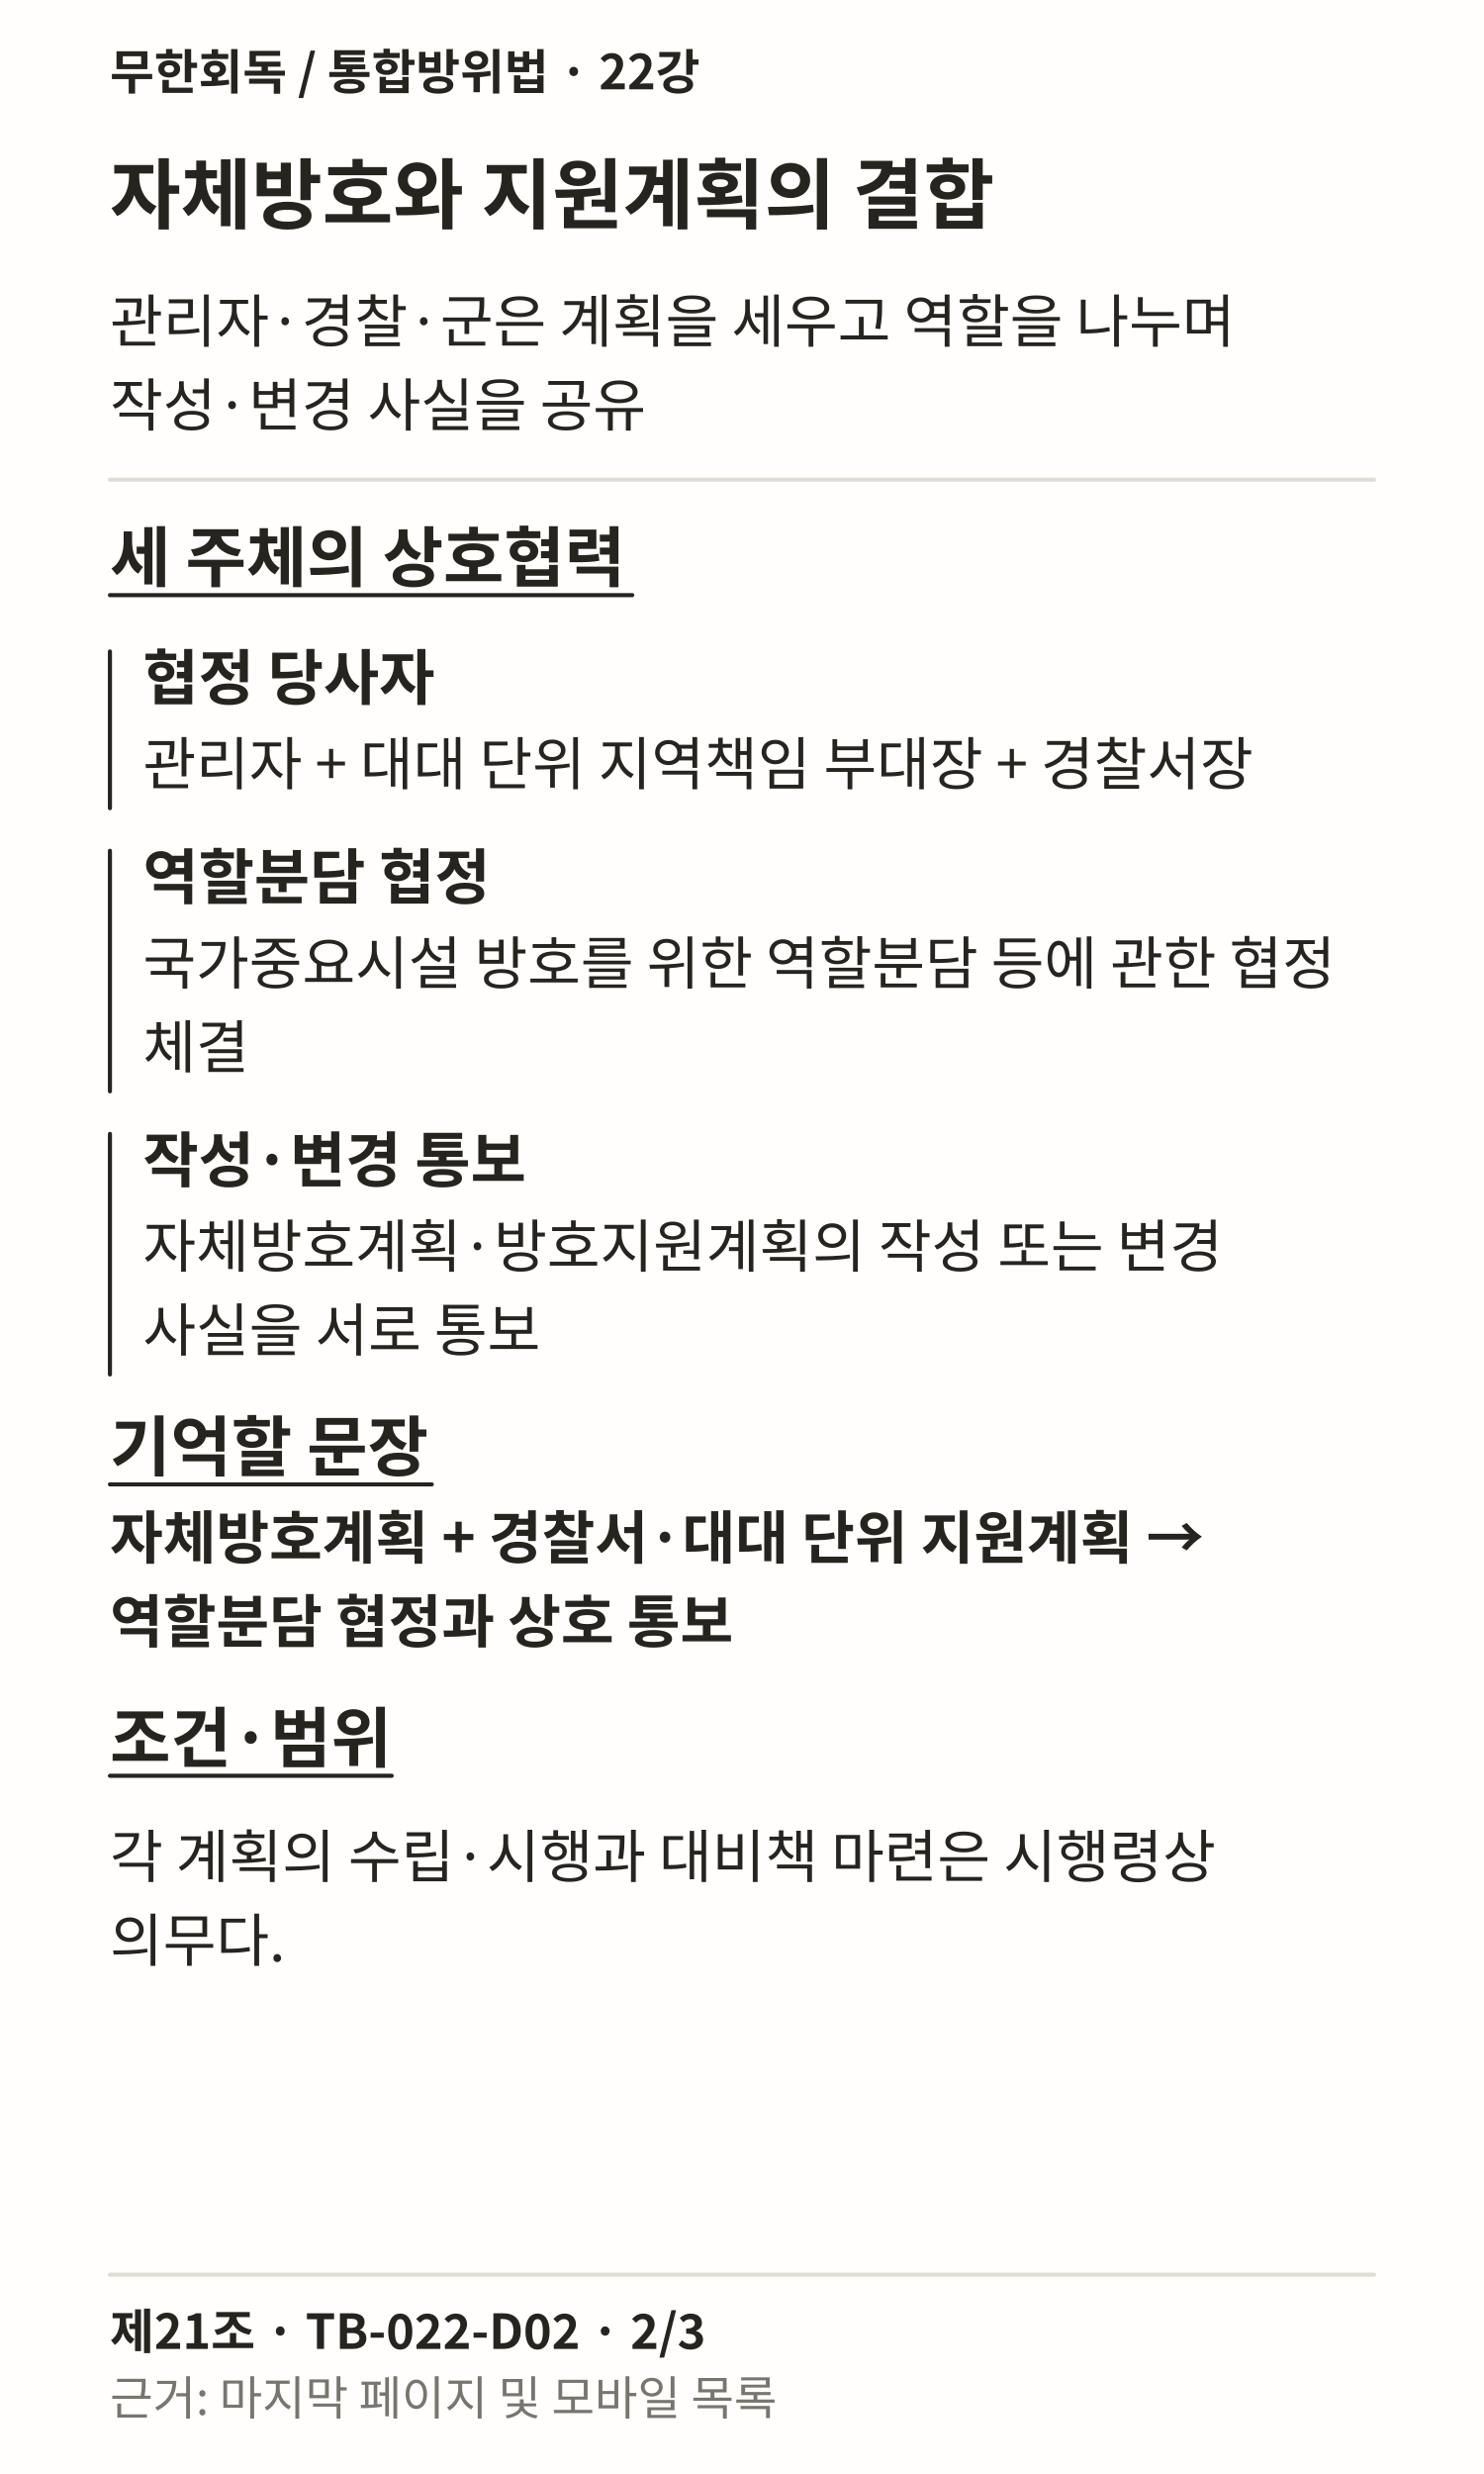
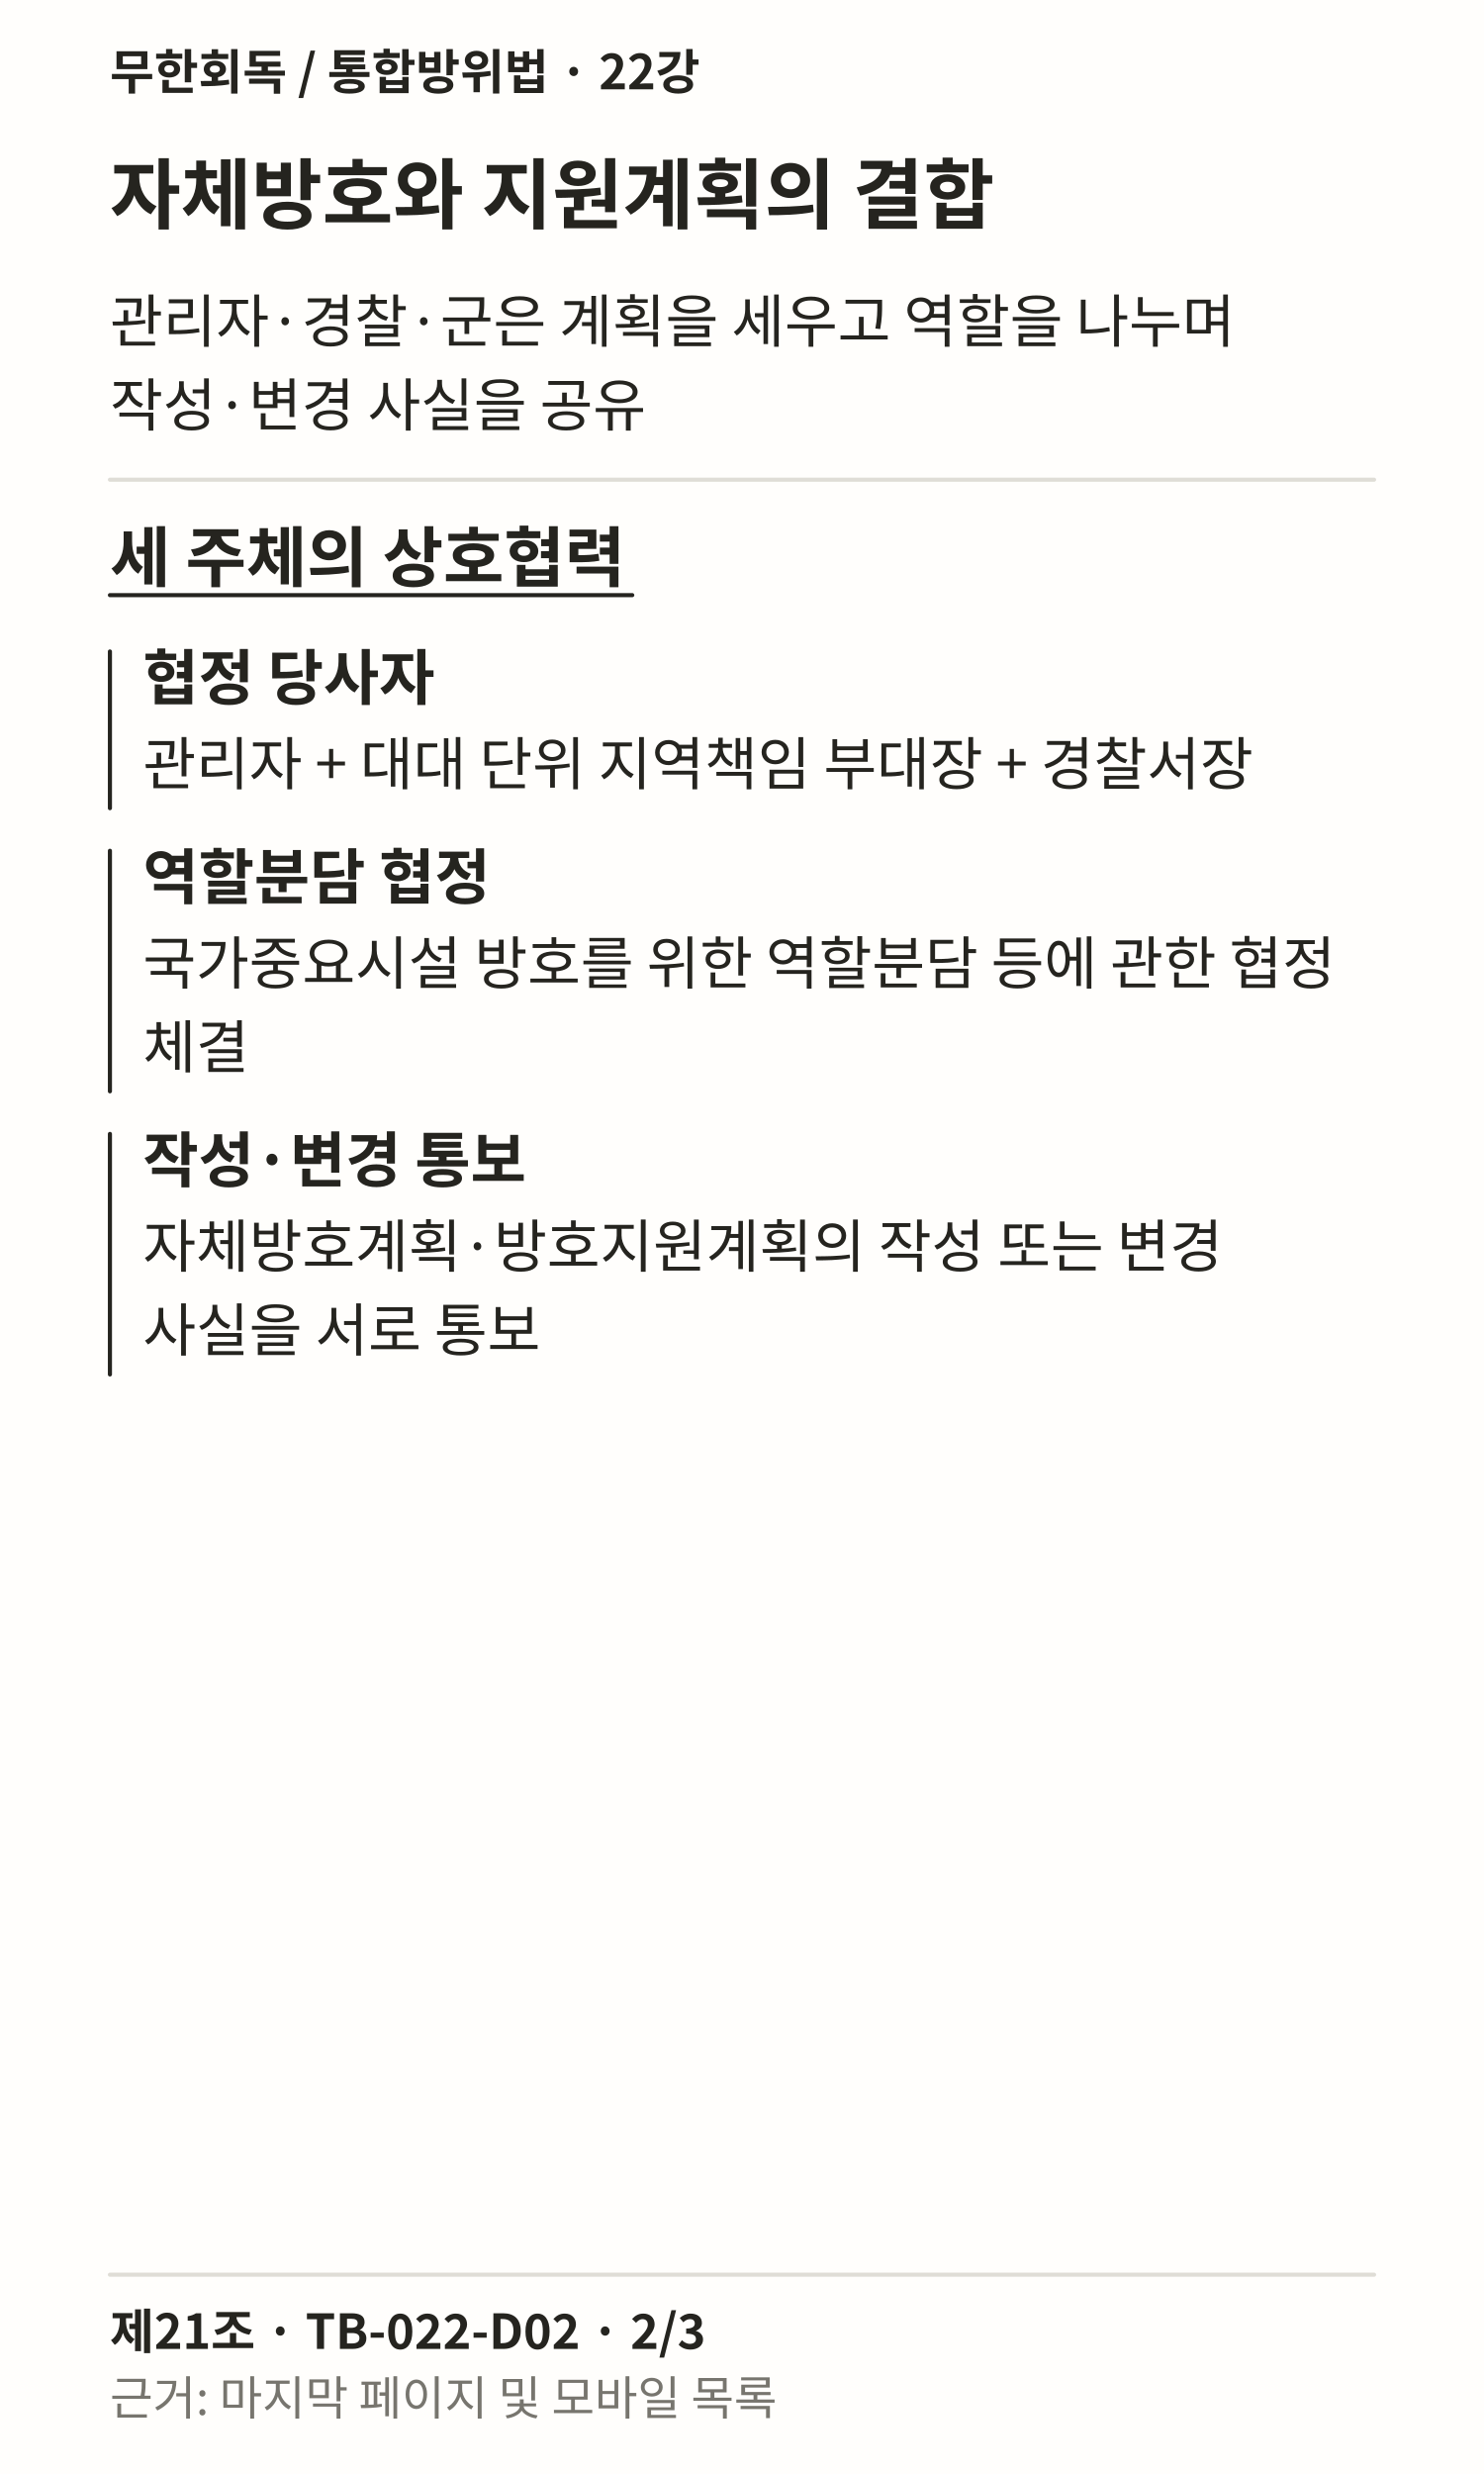
<svg xmlns="http://www.w3.org/2000/svg" width="1080" height="1800" viewBox="0 0 1080 1800" role="img" lang="ko">
  <rect width="1080" height="1800" fill="#FFFEFC" />
  <text x="80" y="65" font-family="Noto Sans CJK KR, sans-serif" font-weight="700" font-size="35" fill="#25241F">무한회독 / 통합방위법 · 22강</text>
  <text x="80" y="162" font-family="Noto Sans CJK KR, sans-serif" font-weight="700" font-size="56" fill="#25241F">자체방호와 지원계획의 결합</text>
  <text x="80" y="249" font-family="Noto Sans CJK KR, sans-serif" font-weight="400" font-size="42" fill="#25241F">관리자·경찰·군은 계획을 세우고 역할을 나누며</text>
  <text x="80" y="310" font-family="Noto Sans CJK KR, sans-serif" font-weight="400" font-size="42" fill="#25241F">작성·변경 사실을 공유</text>
  <path d="M80 349L1000 349" stroke="#DFDDD6" stroke-width="3" fill="none" stroke-linecap="round" />
  <text x="80" y="423" font-family="Noto Sans CJK KR, sans-serif" font-weight="700" font-size="48" fill="#25241F">세 주체의 상호협력</text>
  <path d="M80 433L460.125 433" stroke="#25241F" stroke-width="3" fill="none" stroke-linecap="round" />
  <path d="M80 474L80 588" stroke="#25241F" stroke-width="3" fill="none" stroke-linecap="round" />
  <text x="104" y="509" font-family="Noto Sans CJK KR, sans-serif" font-weight="700" font-size="44" fill="#25241F">협정 당사자</text>
  <text x="104" y="571" font-family="Noto Sans CJK KR, sans-serif" font-weight="400" font-size="42" fill="#25241F">관리자 + 대대 단위 지역책임 부대장 + 경찰서장</text>
  <path d="M80 619L80 794" stroke="#25241F" stroke-width="3" fill="none" stroke-linecap="round" />
  <text x="104" y="654" font-family="Noto Sans CJK KR, sans-serif" font-weight="700" font-size="44" fill="#25241F">역할분담 협정</text>
  <text x="104" y="716" font-family="Noto Sans CJK KR, sans-serif" font-weight="400" font-size="42" fill="#25241F">국가중요시설 방호를 위한 역할분담 등에 관한 협정</text>
  <text x="104" y="777" font-family="Noto Sans CJK KR, sans-serif" font-weight="400" font-size="42" fill="#25241F">체결</text>
  <path d="M80 825L80 1000" stroke="#25241F" stroke-width="3" fill="none" stroke-linecap="round" />
  <text x="104" y="860" font-family="Noto Sans CJK KR, sans-serif" font-weight="700" font-size="44" fill="#25241F">작성·변경 통보</text>
  <text x="104" y="922" font-family="Noto Sans CJK KR, sans-serif" font-weight="400" font-size="42" fill="#25241F">자체방호계획·방호지원계획의 작성 또는 변경</text>
  <text x="104" y="983" font-family="Noto Sans CJK KR, sans-serif" font-weight="400" font-size="42" fill="#25241F">사실을 서로 통보</text>
-   <text x="80" y="1070" font-family="Noto Sans CJK KR, sans-serif" font-weight="700" font-size="48" fill="#25241F">기억할 문장</text>
-   <path d="M80 1080L314.219 1080" stroke="#25241F" stroke-width="3" fill="none" stroke-linecap="round" />
-   <text x="80" y="1134" font-family="Noto Sans CJK KR, sans-serif" font-weight="700" font-size="42" fill="#25241F">자체방호계획 + 경찰서·대대 단위 지원계획 →</text>
-   <text x="80" y="1195" font-family="Noto Sans CJK KR, sans-serif" font-weight="700" font-size="42" fill="#25241F">역할분담 협정과 상호 통보</text>
-   <text x="80" y="1282" font-family="Noto Sans CJK KR, sans-serif" font-weight="700" font-size="48" fill="#25241F">조건·범위</text>
-   <path d="M80 1292L285.047 1292" stroke="#25241F" stroke-width="3" fill="none" stroke-linecap="round" />
-   <text x="80" y="1366" font-family="Noto Sans CJK KR, sans-serif" font-weight="400" font-size="42" fill="#25241F">각 계획의 수립·시행과 대비책 마련은 시행령상</text>
-   <text x="80" y="1427" font-family="Noto Sans CJK KR, sans-serif" font-weight="400" font-size="42" fill="#25241F">의무다.</text>
  <path d="M80 1655L1000 1655" stroke="#DFDDD6" stroke-width="3" fill="none" stroke-linecap="round" />
  <text x="80" y="1709" font-family="Noto Sans CJK KR, sans-serif" font-weight="700" font-size="35" fill="#25241F">제21조 · TB-022-D02 · 2/3</text>
  <text x="80" y="1757" font-family="Noto Sans CJK KR, sans-serif" font-weight="400" font-size="34" fill="#77756E">근거: 마지막 페이지 및 모바일 목록</text>
</svg>
